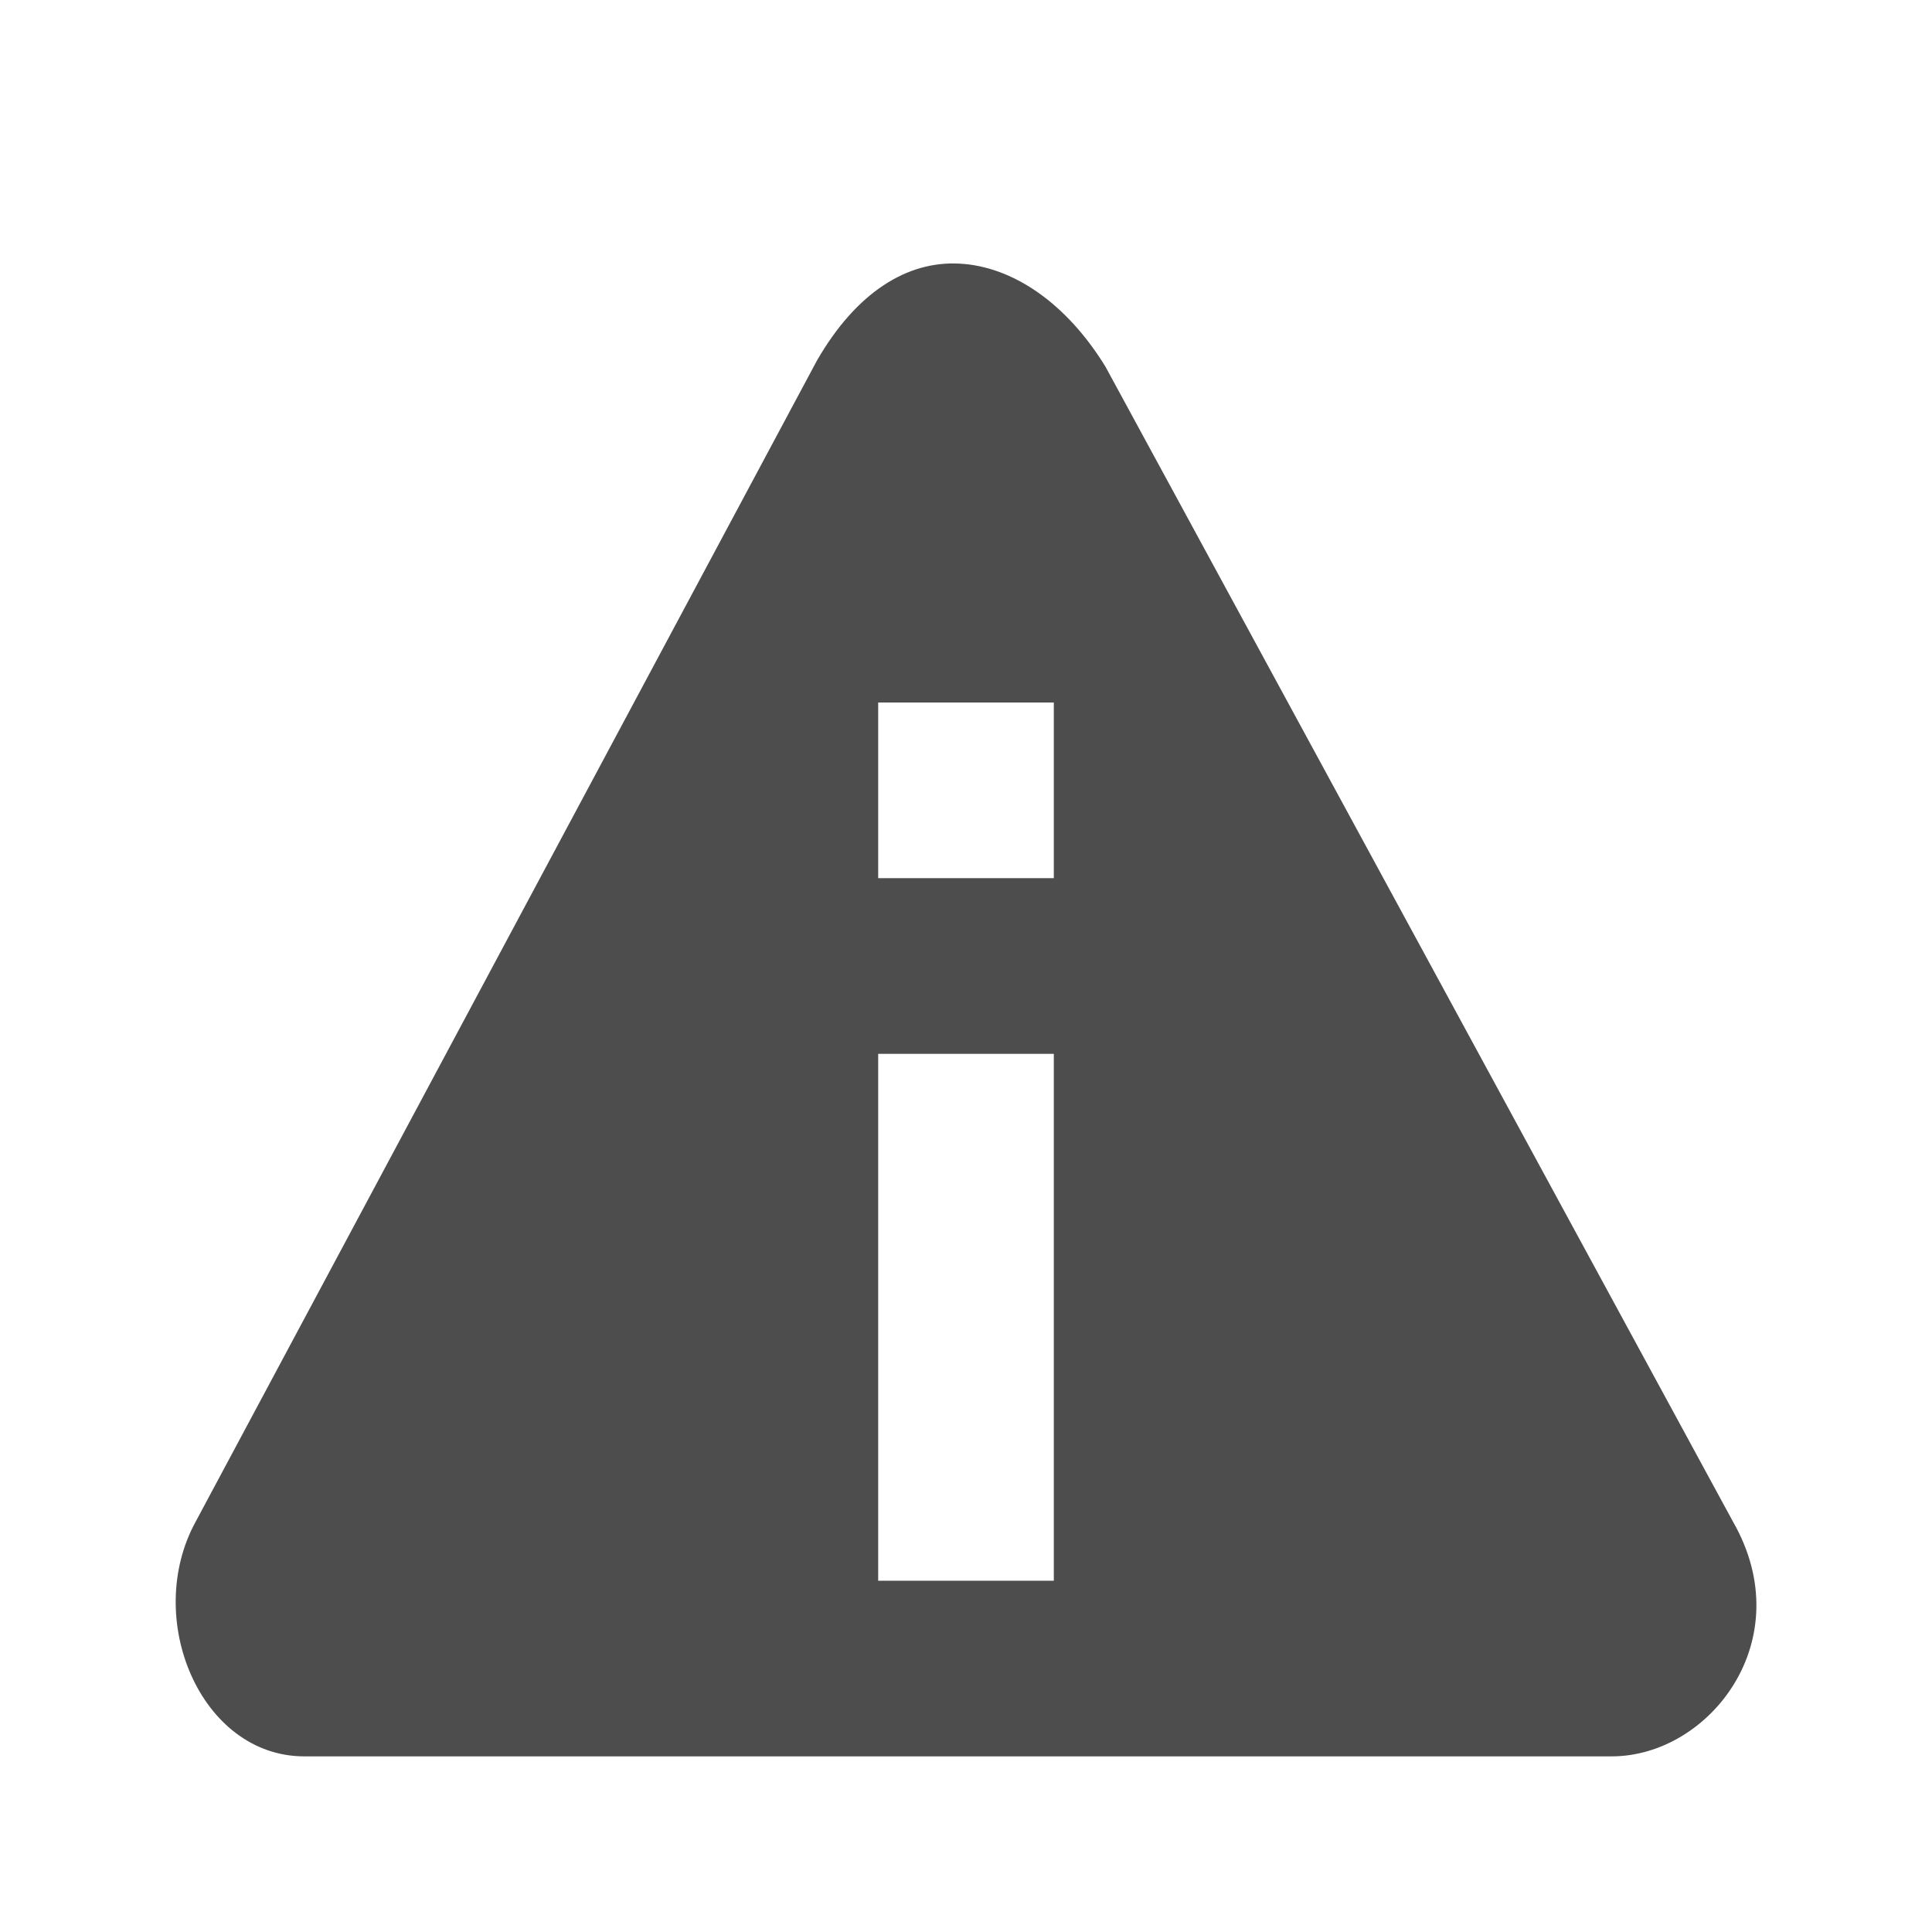
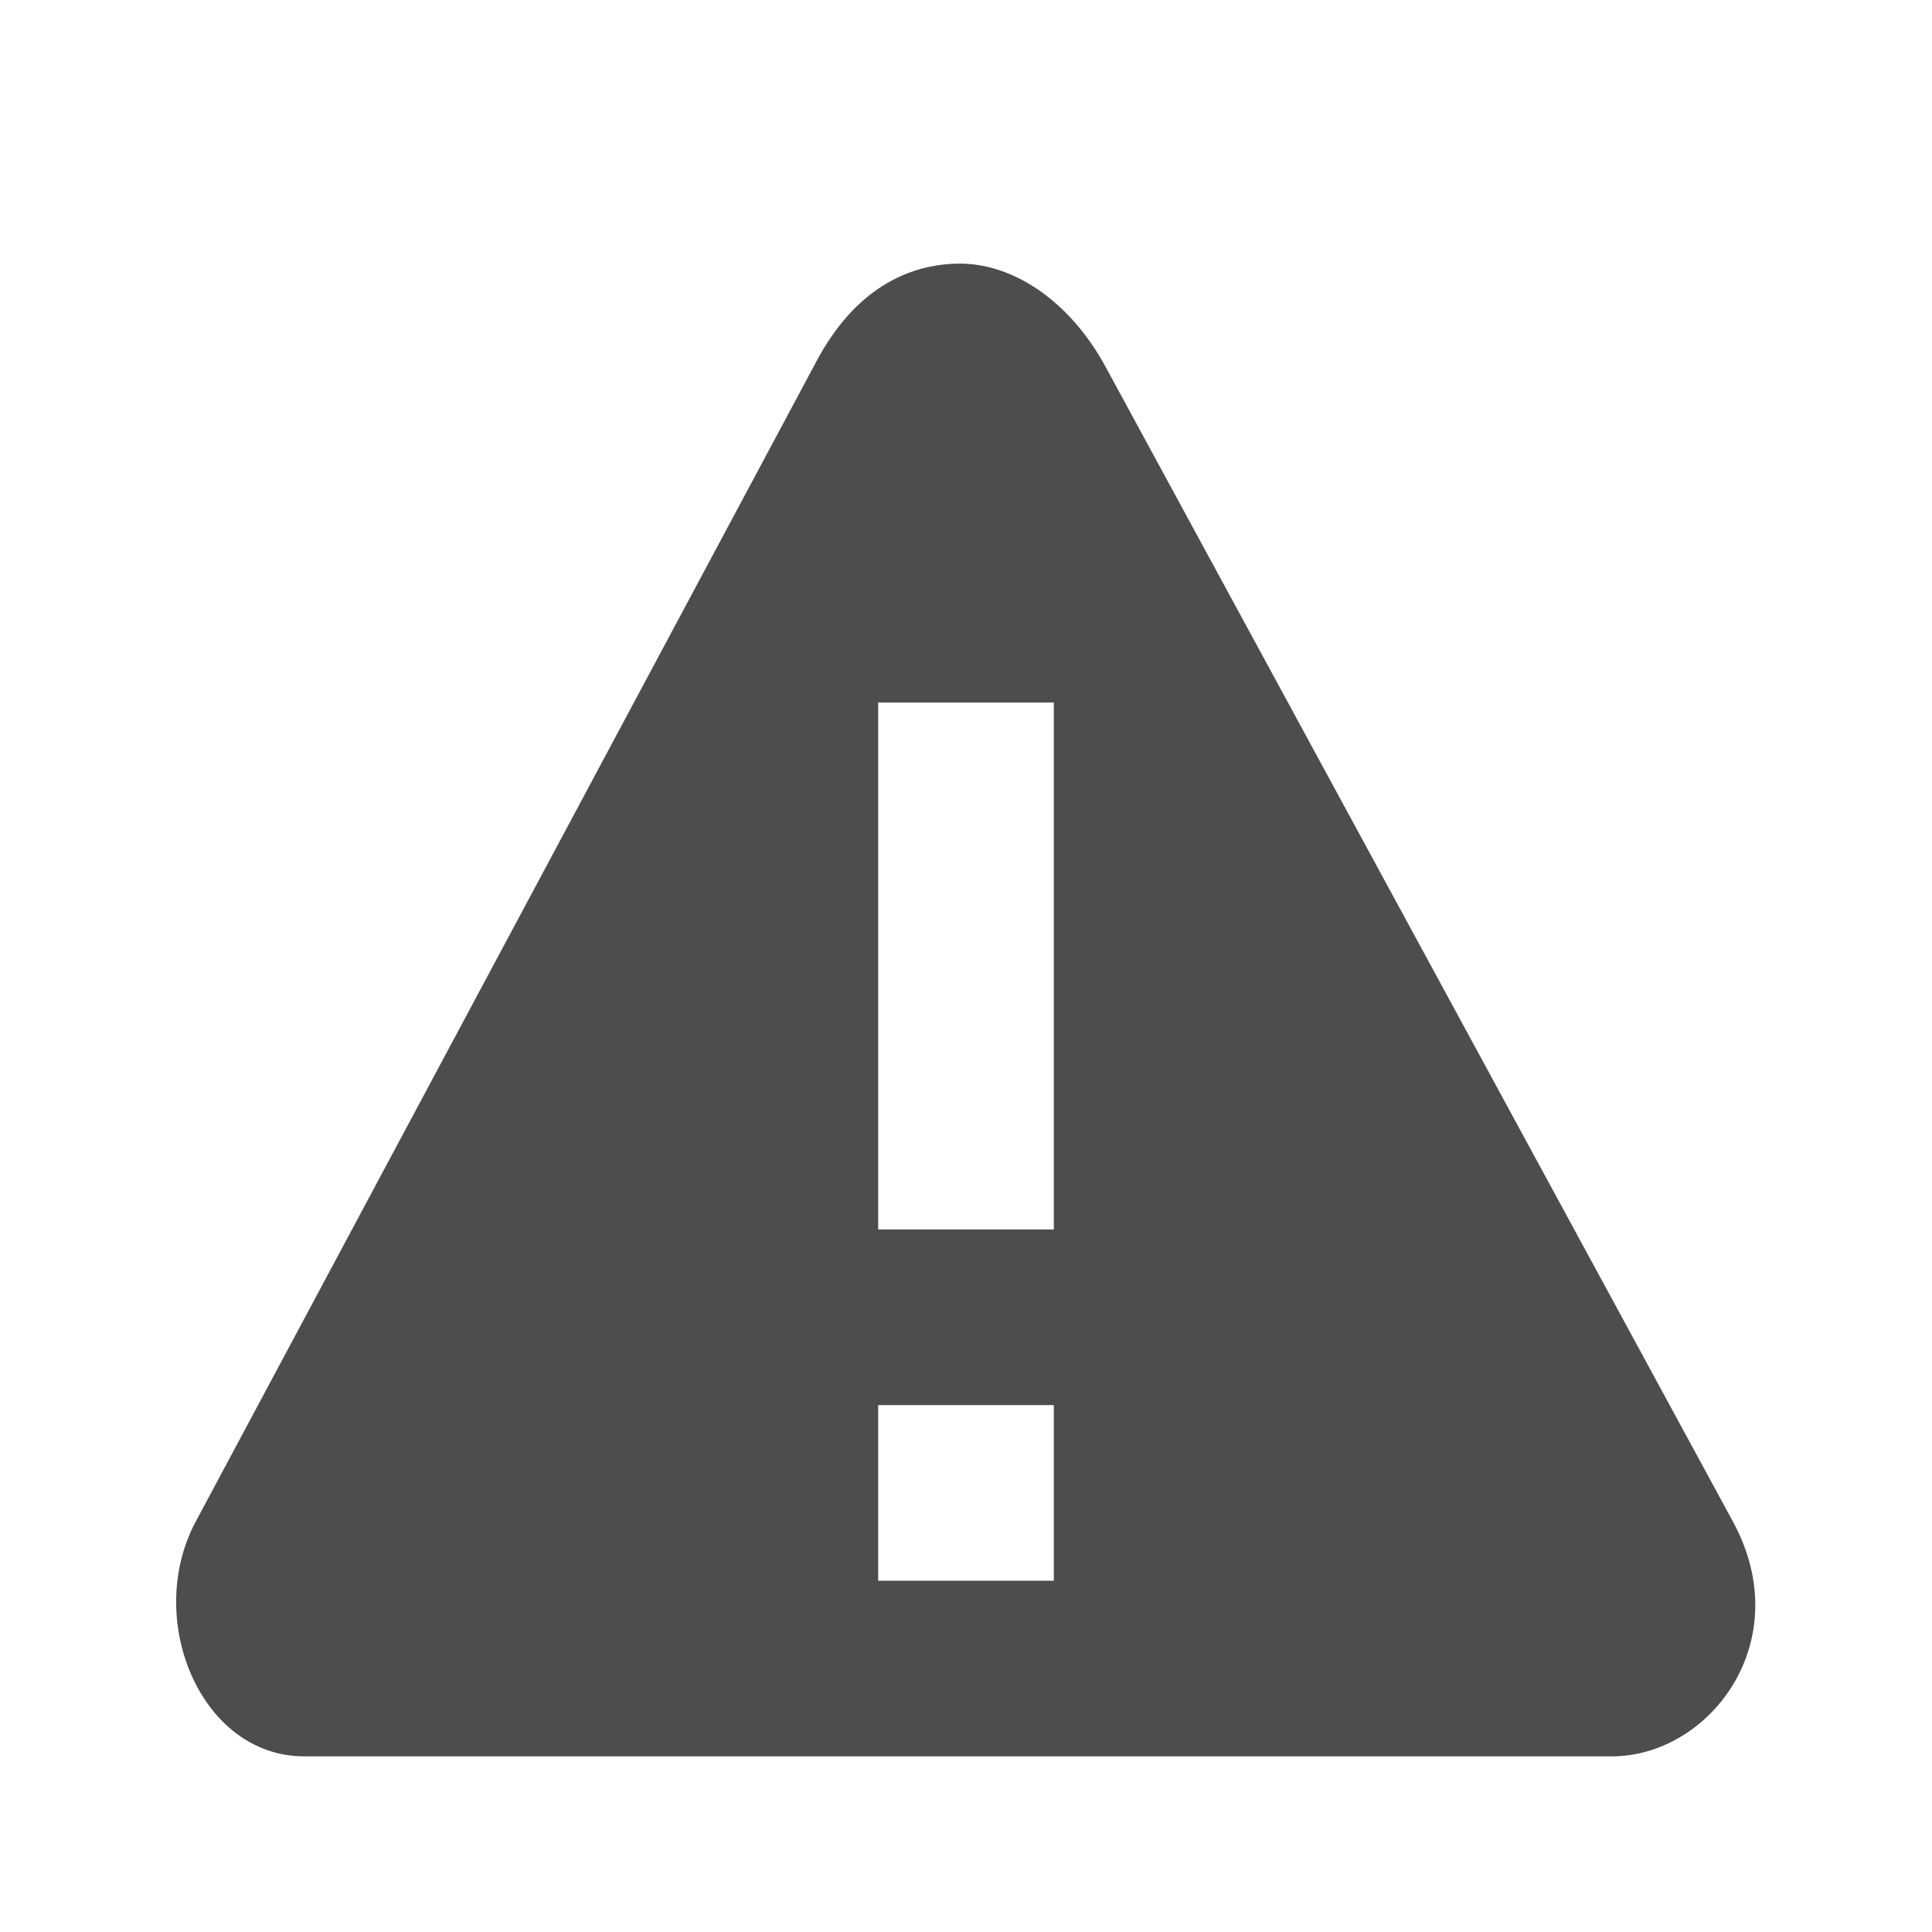
<svg xmlns="http://www.w3.org/2000/svg" width="22" version="1.1" height="22">
  <defs id="defs3051">
    <style type="text/css" id="current-color-scheme">
.ColorScheme-Text {
color:#4d4d4d;
}
</style>
  </defs>
-   <path style="fill:currentColor;fill-opacity:1;stroke:none" id="path843" d="m 10.928,3.002 c -0.594,-0.033 -1.175,0.322 -1.626,1.105 l -7.073,13.219 c -0.604,1.1 0.053,2.674 1.237,2.674 h 14.887 c 1.111,0 2.154,-1.324 1.38,-2.674 l -7.144,-13.149 c -0.452,-0.737 -1.066,-1.143 -1.661,-1.175 Z  m -.928,4.998 h 2 v 2 h -2 z  m 0,4 h 2 v 6 h -2 z " class="ColorScheme-Text" />
+   <path style="fill:currentColor;fill-opacity:1;stroke:none" d="m 10.928,3.002 c -0.603,0.002 -1.201,0.309 -1.627,1.105 l -7.072,13.219 c -0.592,1.107 0.053,2.674 1.236,2.674 h 14.889 c 1.111,0 2.122,-1.306 1.379,-2.674 l -7.143,-13.148 c -0.412,-0.759 -1.059,-1.178 -1.662,-1.176 z  m -.928,4.998 h 2 v 6 h -2 v -6 z  m 0,8 h 2 v 2 h -2 v -2 z " class="ColorScheme-Text" />
</svg>
